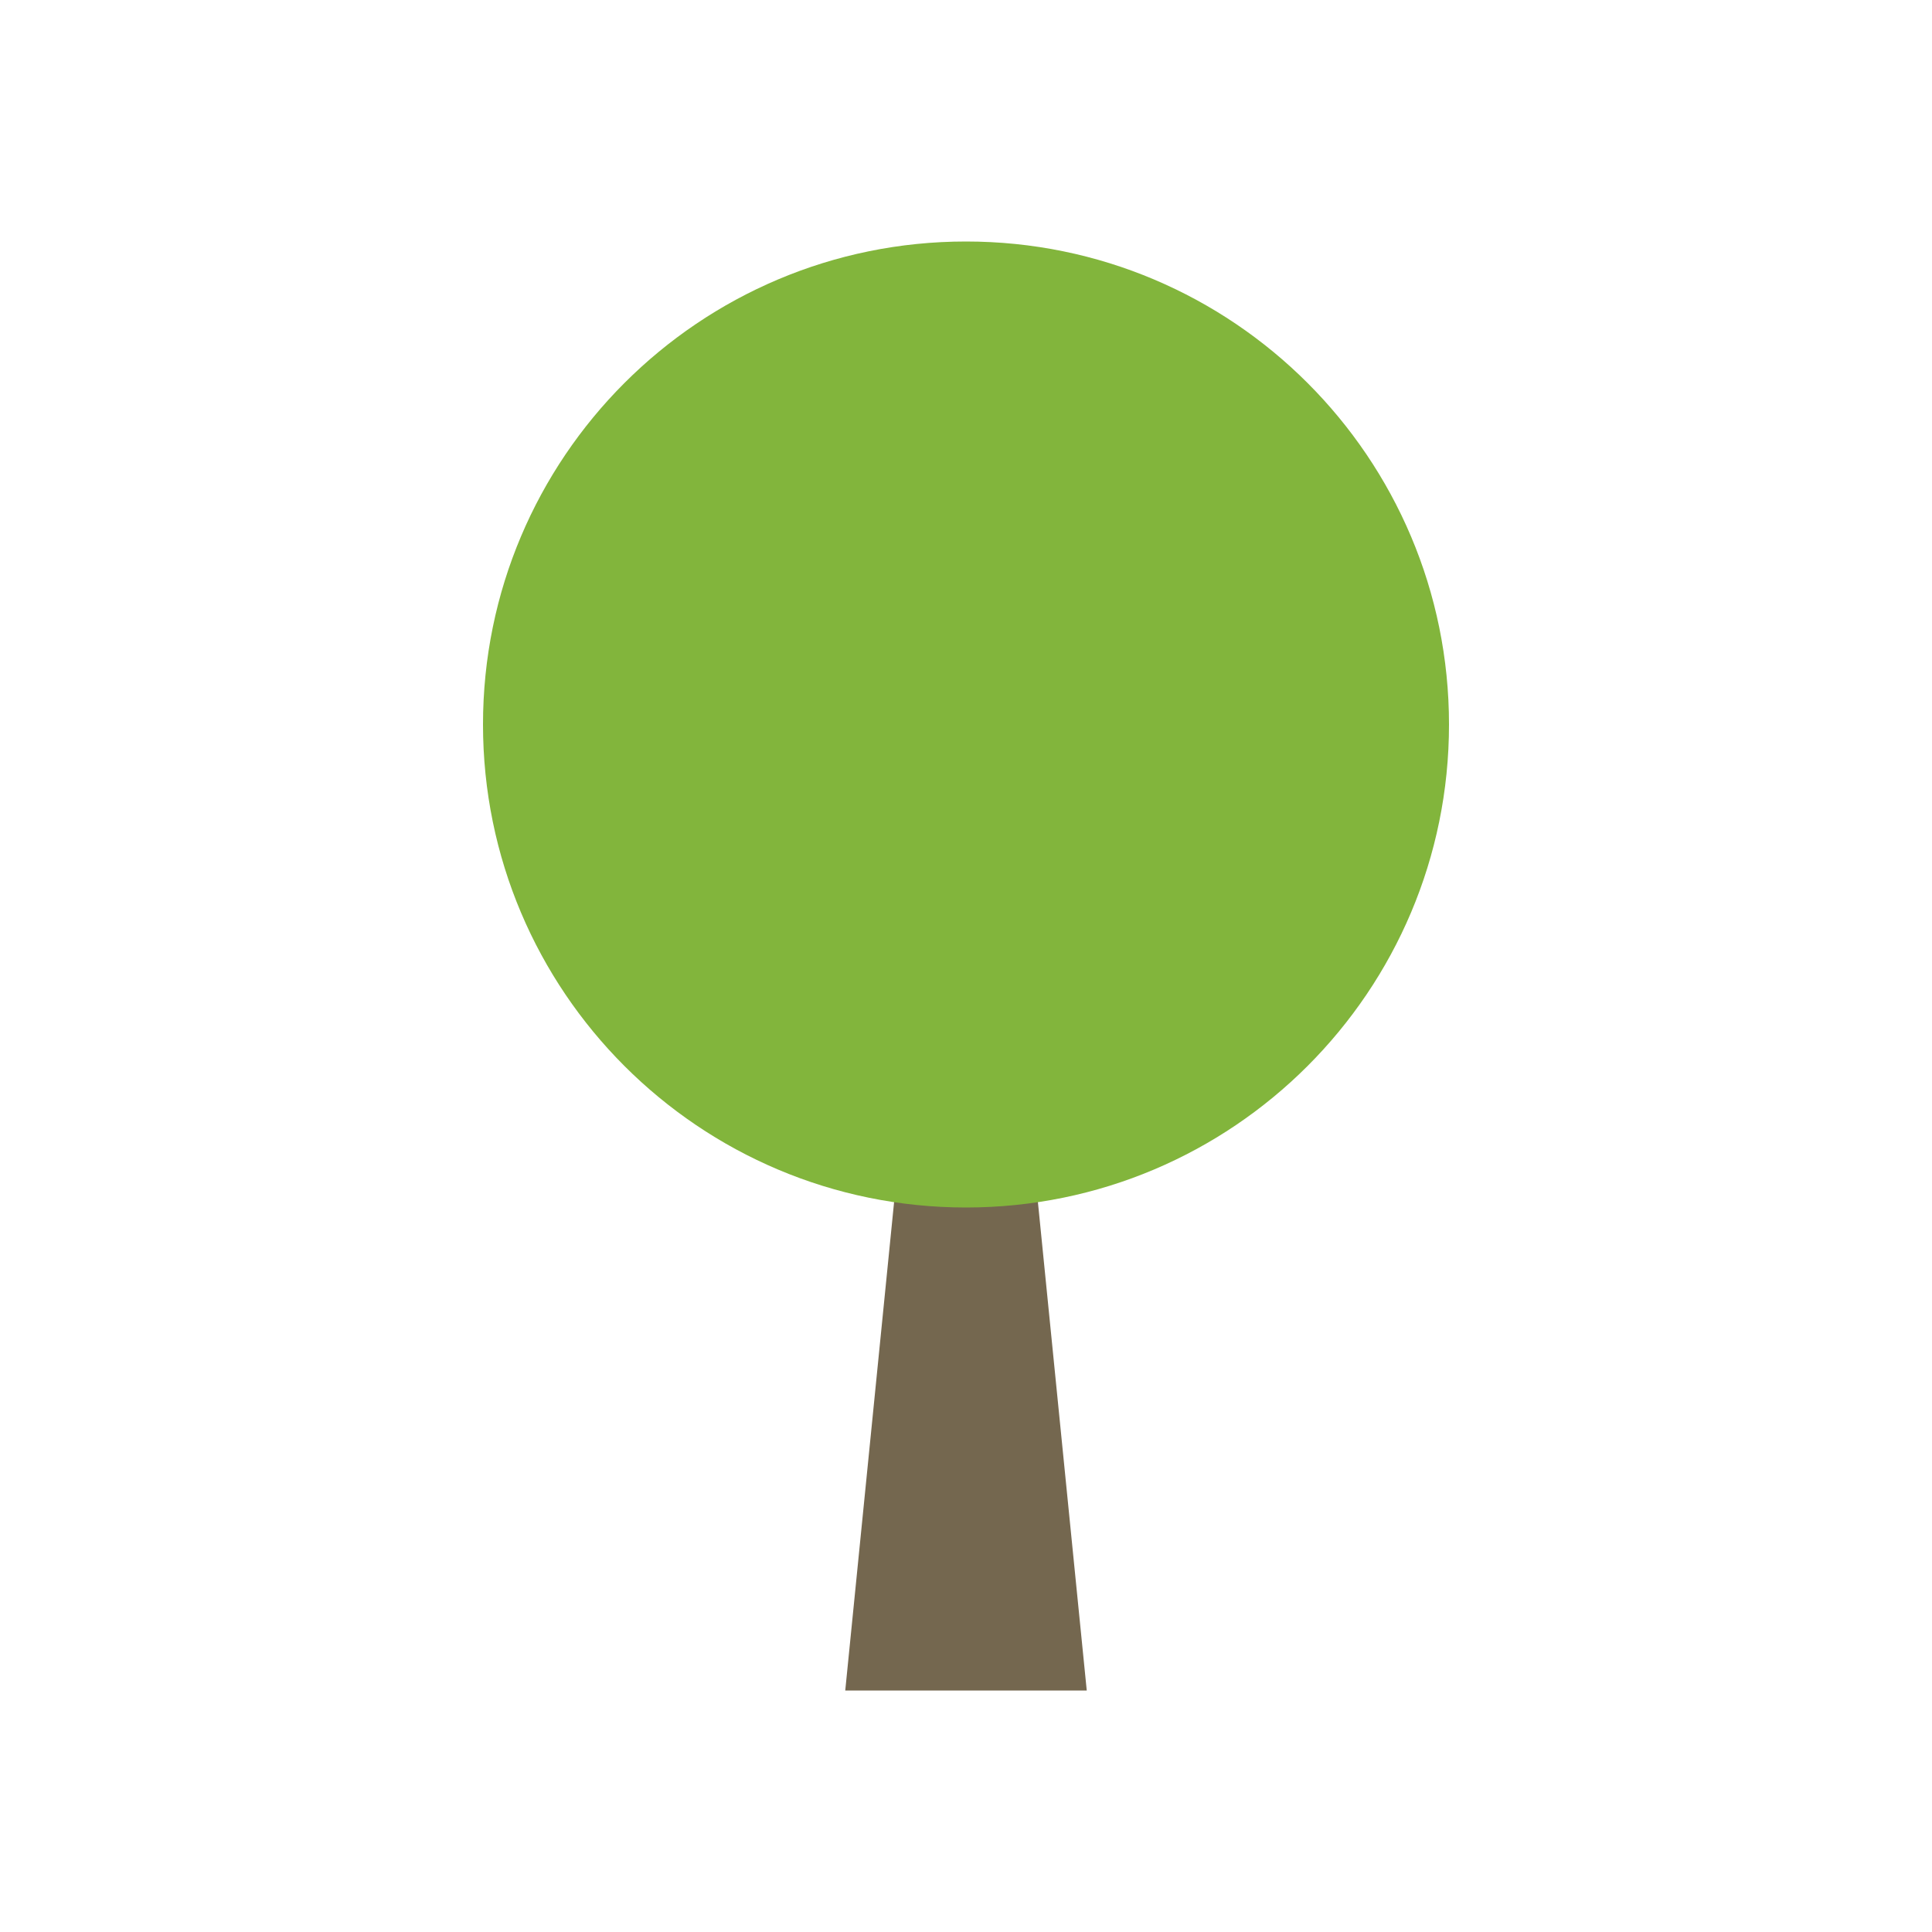
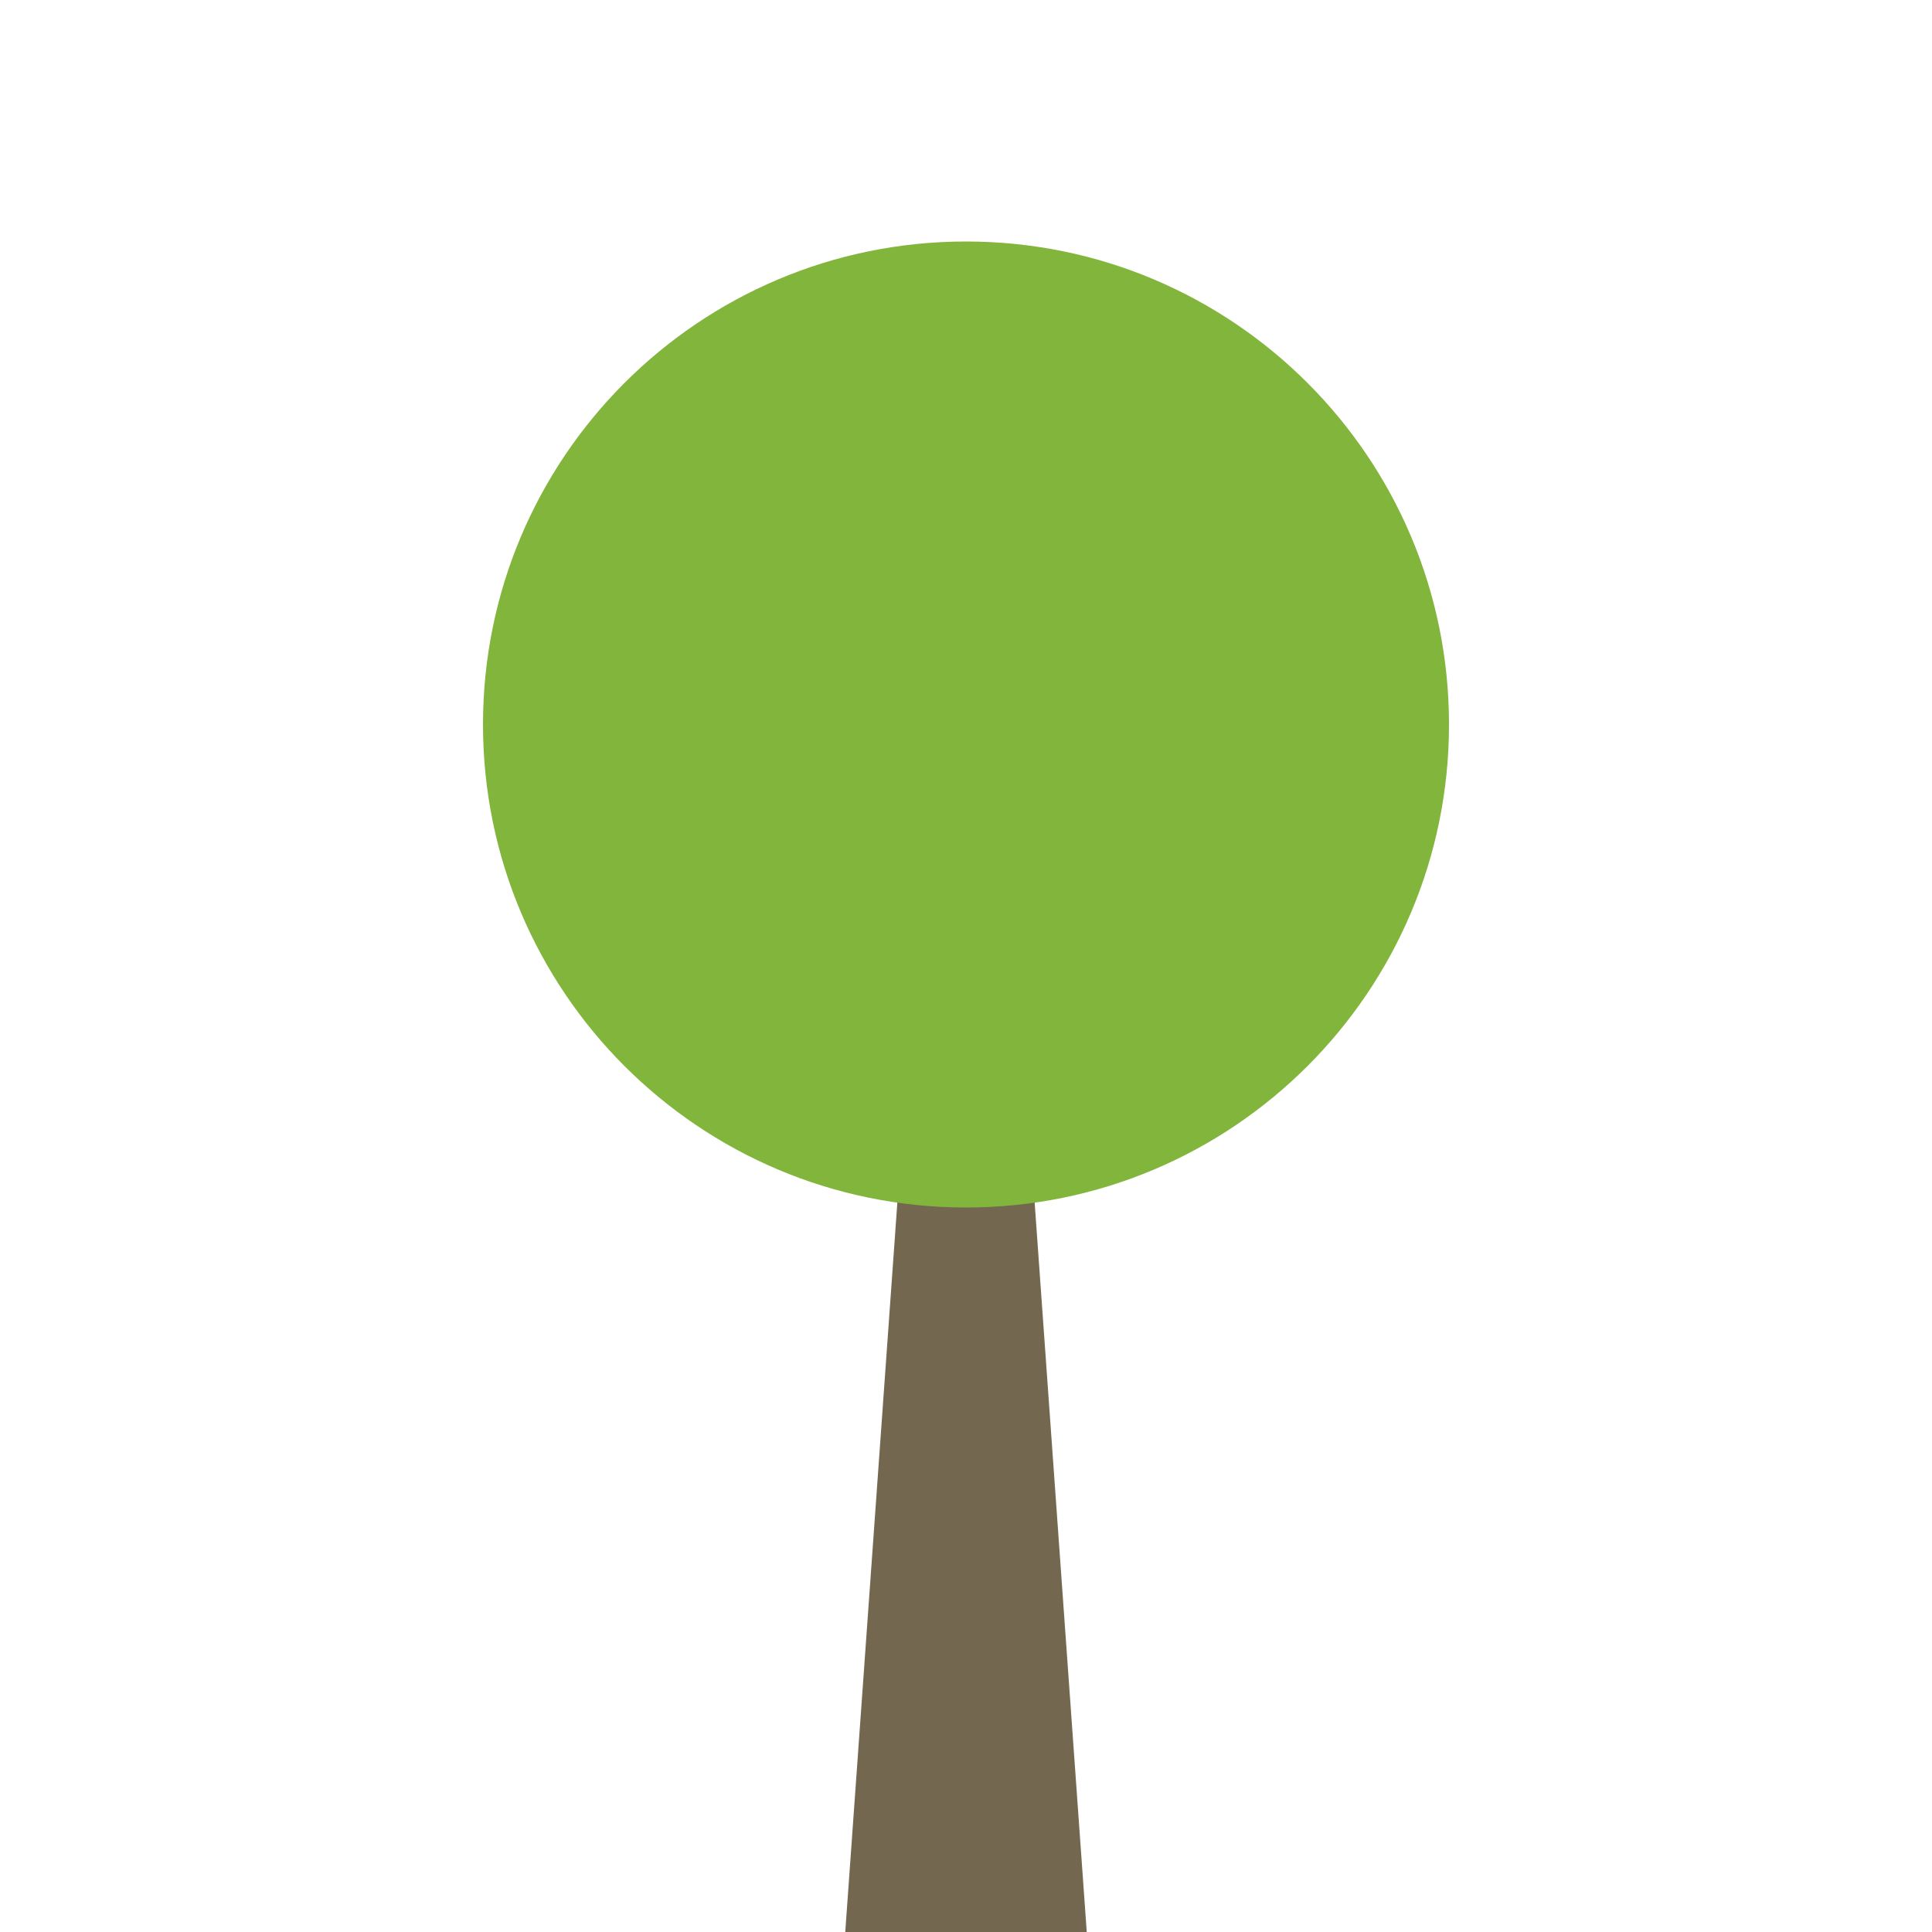
<svg xmlns="http://www.w3.org/2000/svg" fill="#74674F" viewBox="0 0 16 16">
-   <path d="M7 14H9L8 4z" />
+   <path d="M7 16H9L8 2z" />
  <circle cx="8" cy="6" r="4" fill="#82B53C" />
</svg>
